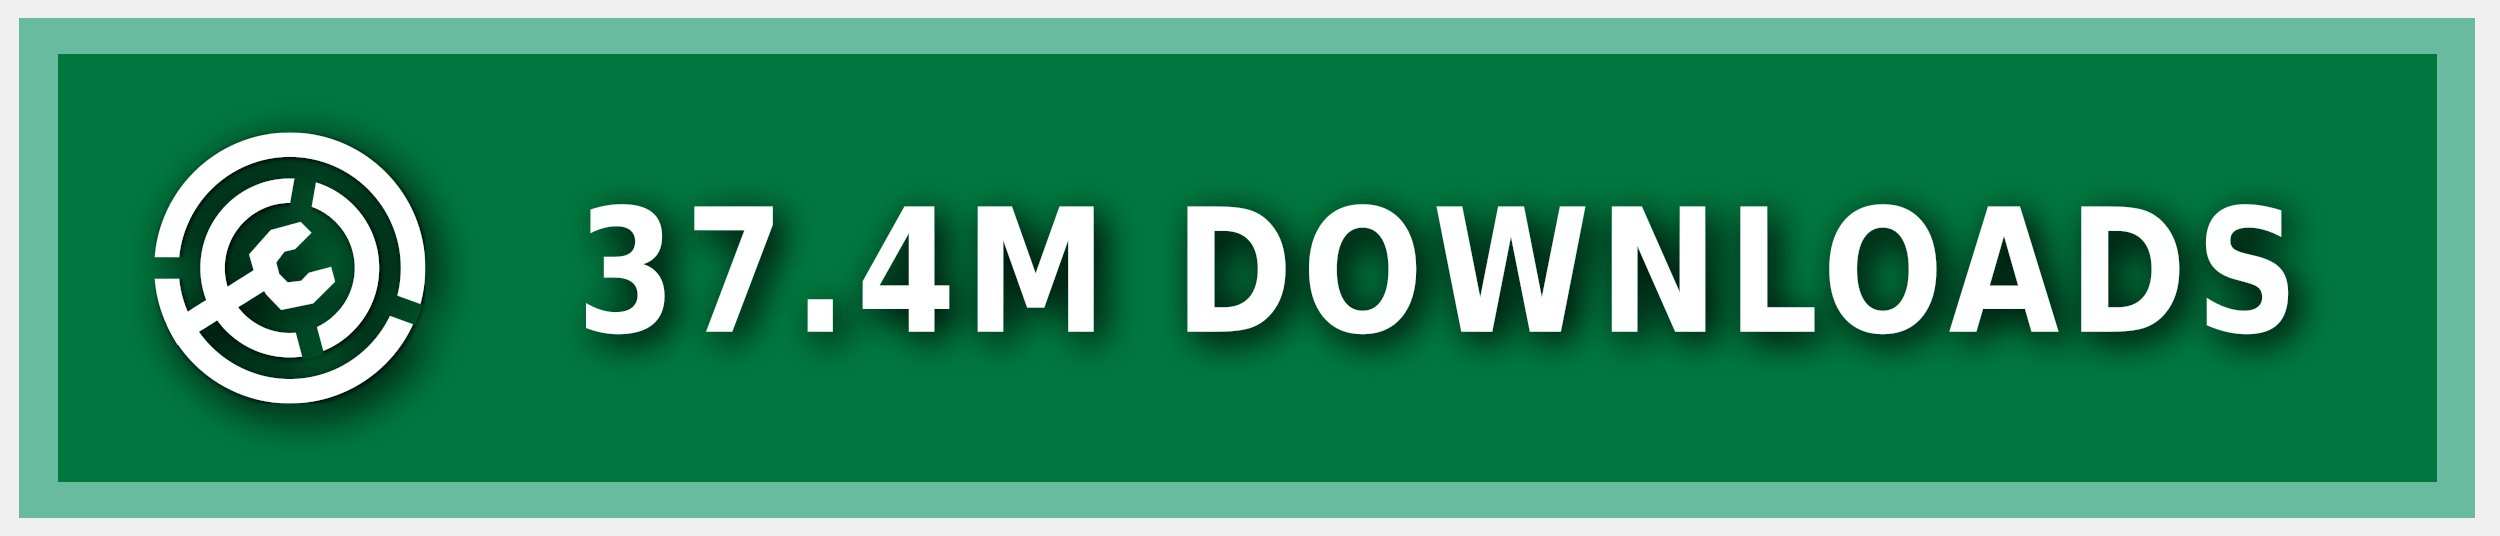
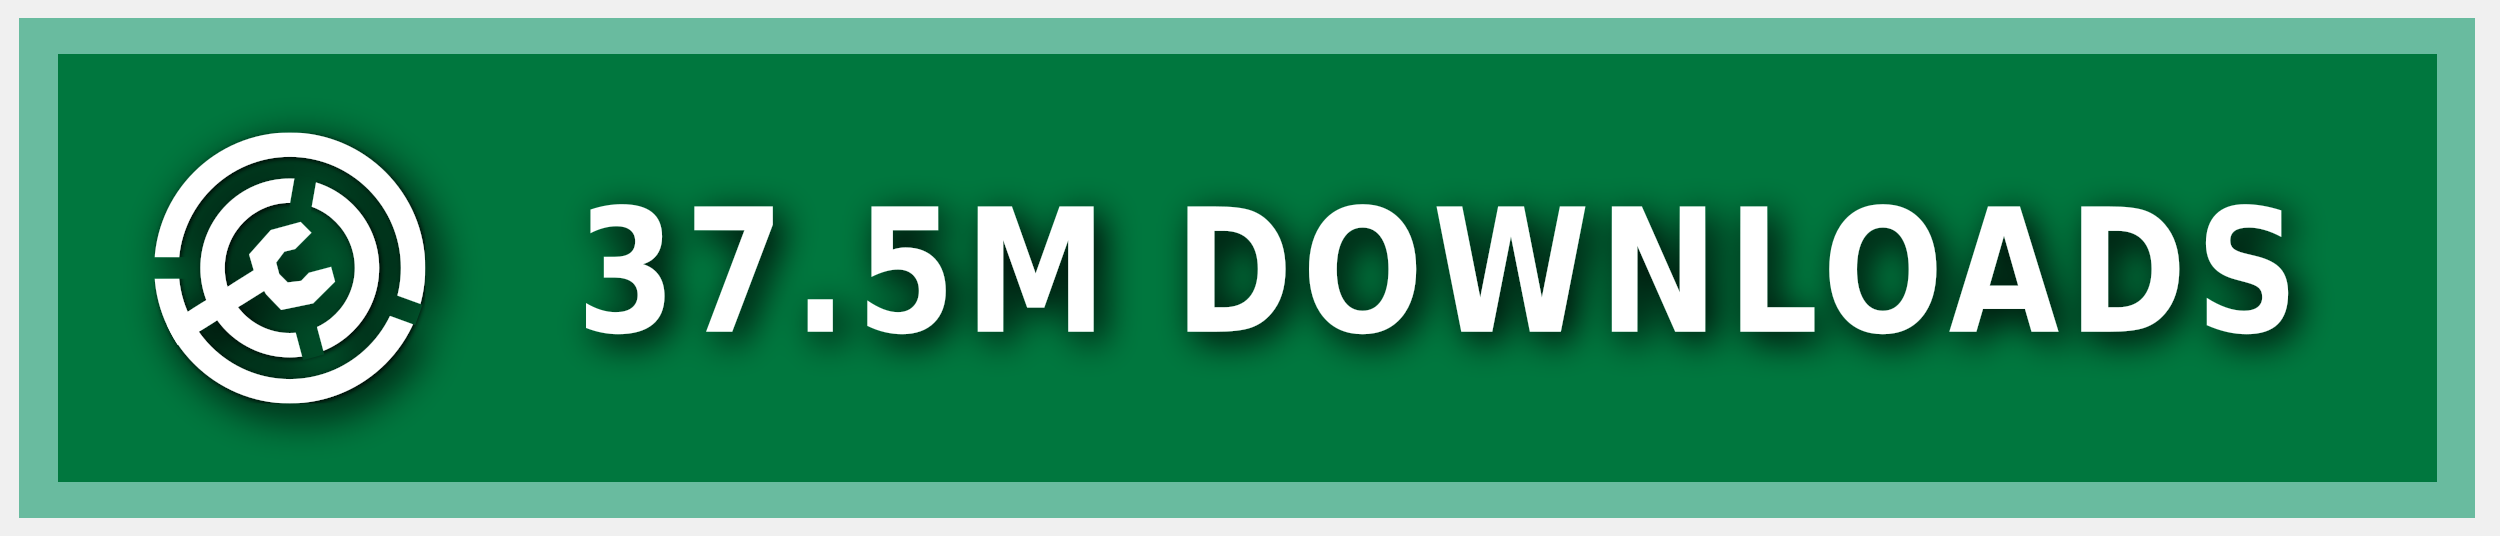
<svg xmlns="http://www.w3.org/2000/svg" xmlns:ns1="https://boxy-svg.com" width="140" height="30" role="img" aria-label="MODRINTH">
  <style> g:not(.noshadow) { filter: drop-shadow(0.5px 0.5px 1.0px black); } </style>
  <defs>
    <ns1:guide x="121.656" y="10.118" angle="90" />
    <ns1:guide x="127.198" y="17.628" angle="90" />
    <ns1:guide x="8.199" y="-3.08" angle="0" />
    <ns1:guide x="20.449" y="-4.101" angle="0" />
    <ns1:guide x="121.656" y="10.118" angle="90" />
    <ns1:guide x="127.198" y="17.628" angle="90" />
    <ns1:guide x="8.199" y="-3.08" angle="0" />
    <ns1:guide x="20.449" y="-4.101" angle="0" />
  </defs>
  <g class="noshadow" shape-rendering="crispEdges" style="" transform="matrix(1.074564, 0, 0, 1, 0, 0)">
    <rect x="1" y="1" width="128" height="28" style="fill: #00954E;" />
    <rect x="1" y="1" width="128" height="28" style="fill: rgba(0, 0, 0, 0.2);" />
    <rect x="2" y="2" width="126" height="26" style="fill: none; stroke-width:2px; stroke: rgba(211, 255, 255, 0.5);" />
  </g>
  <g fill-rule="evenodd" stroke-linejoin="round" stroke-miterlimit="1.5" clip-rule="evenodd" transform="matrix(1.2, 0, 0, 1.2, -1.2, -1.5)">
    <path fill="none" d="M 8.199 7.432 L 20.846 7.432 L 20.846 20.079 L 8.199 20.079 L 8.199 7.432 Z" style="" />
    <g clip-path="url(#a)" transform="matrix(0.126469, 0, 0, 0.126469, 8.198999, 7.431019)" style="">
      <path fill="#ffffff" d="M50 17c18.207 0 32.988 14.787 32.988 33S68.207 83 50 83 17.012 68.213 17.012 50 31.793 17 50 17Zm0 9c13.24 0 23.988 10.755 23.988 24S63.24 74 50 74 26.012 63.245 26.012 50 36.76 26 50 26Z" />
    </g>
    <g clip-path="url(#b)" transform="matrix(0.126469, 0, 0, 0.126469, 8.198999, 7.431019)" style="">
      <path fill="#ffffff" d="M50 0c27.596 0 50 22.404 50 50s-22.404 50-50 50S0 77.596 0 50 22.404 0 50 0Zm0 9c22.629 0 41 18.371 41 41S72.629 91 50 91 9 72.629 9 50 27.371 9 50 9Z" />
    </g>
    <g class="noshadow" clip-path="url(#c)" transform="matrix(0.112383, 0, 0, 0.122032, 8.268063, 7.737635)" style="">
      <path fill="none" stroke="#ffffff" stroke-width="9" d="M 50 50 L 5.171 75.882" />
    </g>
    <path fill="#ffffff" d="M 12.909 14.103 L 12.625 13.123 L 13.637 11.985 L 15.028 11.605 L 15.534 12.111 L 14.775 12.87 L 14.269 12.996 L 13.89 13.502 L 14.032 14.038 L 14.425 14.429 L 15.053 14.354 L 15.415 13.979 L 16.452 13.701 L 16.637 14.392 L 15.613 15.407 L 14.121 15.714 L 13.415 14.979 L 12.909 14.103 Z" style="" />
    <clipPath id="clip-1">
      <path d="M50 0c27.596 0 50 22.404 50 50s-22.404 50-50 50S0 77.596 0 50 22.404 0 50 0Zm0 39.549c5.768 0 10.451 4.683 10.451 10.451 0 5.768-4.683 10.451-10.451 10.451-5.768 0-10.451-4.683-10.451-10.451 0-5.768 4.683-10.451 10.451-10.451Z" />
    </clipPath>
    <g class="noshadow" clip-path="url(#clip-1)" transform="matrix(0.064459, 0.010209, -0.018807, 0.118741, -9.215255, -61.72825)" style="transform-origin: 27.985px 74.177px;">
      <path fill="none" stroke="#ffffff" stroke-width="9" d="M 49.29 67.75 L 6.679 80.603" style="" />
    </g>
  </g>
  <g>
    <clipPath id="a">
      <path fill-rule="evenodd" stroke-linejoin="round" stroke-miterlimit="1.5" clip-rule="evenodd" d="M100 0H0v100h100V0ZM46.002 49.295l.076 1.757 8.83 32.963 7.843-2.102-8.596-32.094 5.804-32.932-7.997-1.41-5.96 33.818Z" />
    </clipPath>
    <clipPath id="b">
      <path d="M0 0v46h50l1.368.241L99 63.578l-2.736 7.517L49.295 54H0v46h100V0H0Z" />
    </clipPath>
    <clipPath id="c">
      <path d="M50 0c27.596 0 50 22.404 50 50s-22.404 50-50 50S0 77.596 0 50 22.404 0 50 0Zm0 39.549c5.768 0 10.451 4.683 10.451 10.451 0 5.768-4.683 10.451-10.451 10.451-5.768 0-10.451-4.683-10.451-10.451 0-5.768 4.683-10.451 10.451-10.451Z" />
    </clipPath>
  </g>
  <g fill="#fff" text-anchor="middle" font-family="Verdana,Geneva,DejaVu Sans,sans-serif" text-rendering="geometricPrecision" font-size="100" transform="matrix(1, 0, 0, 1, 13, 0)">
-     <text style="font-size: 80px; font-weight: 700; white-space: pre;" transform="matrix(0.1, 0, 0, 0.120296, 0, -3.678133)" x="675" y="185" letter-spacing="5">37.4M DOWNLOADS</text>
+     <text style="font-size: 80px; font-weight: 700; white-space: pre;" transform="matrix(0.1, 0, 0, 0.120296, 0, -3.678133)" x="675" y="185" letter-spacing="5">37.5M DOWNLOADS</text>
  </g>
</svg>
